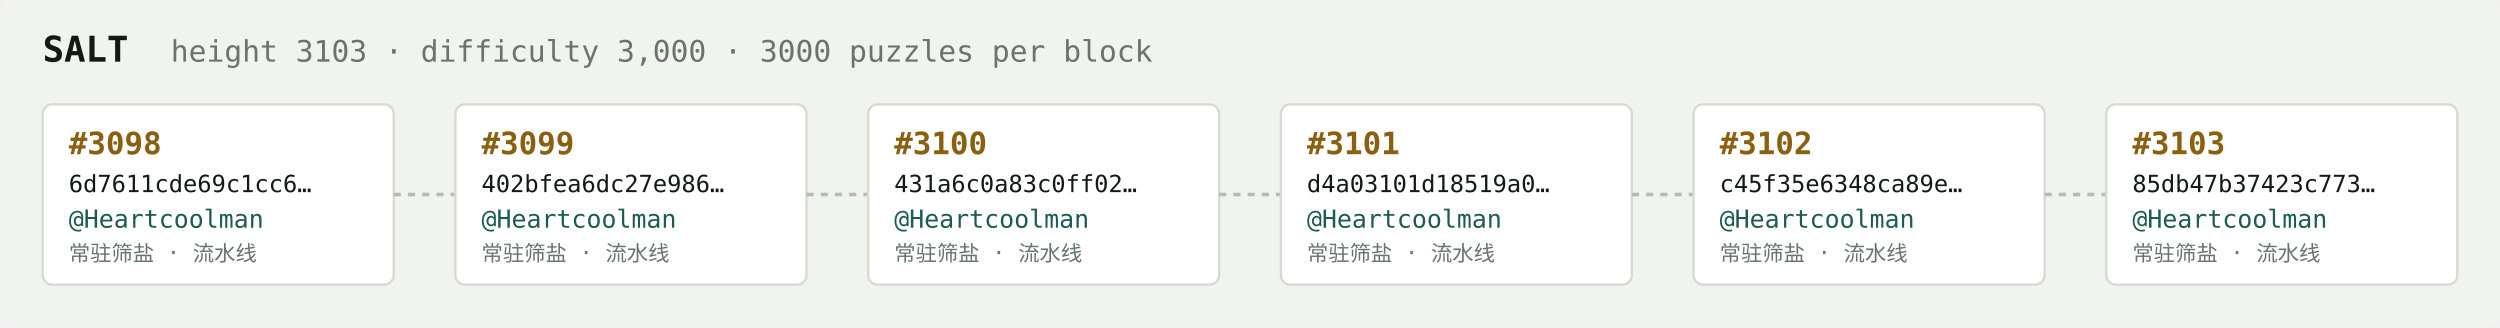
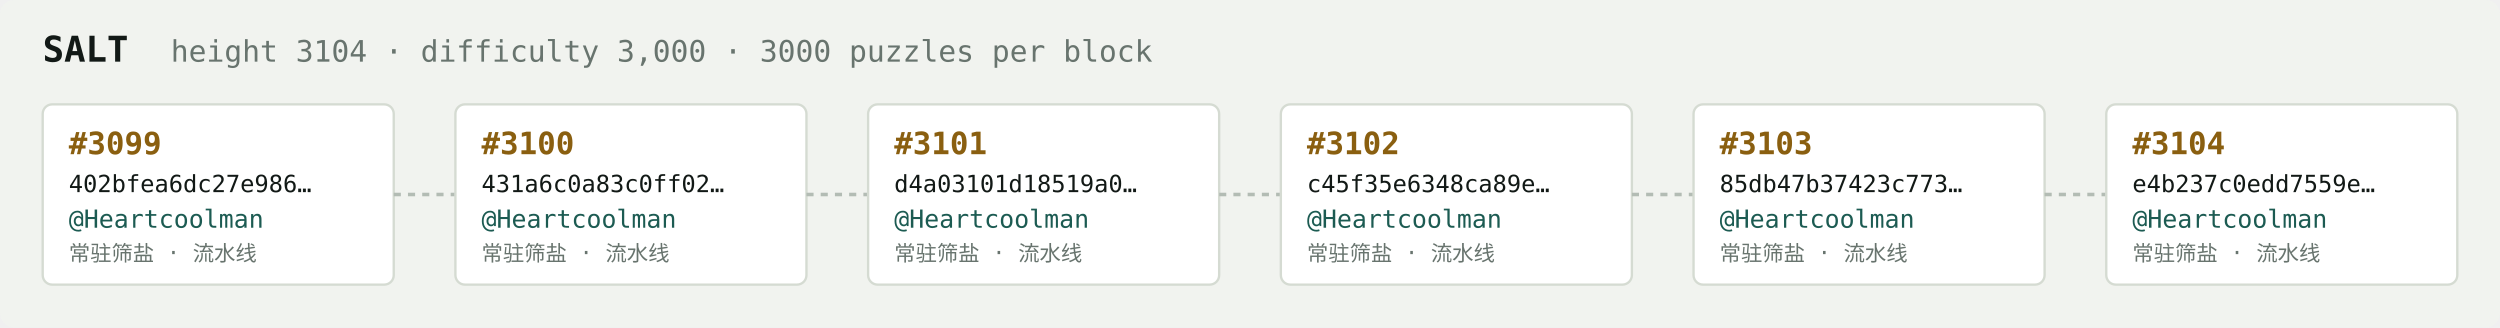
<svg xmlns="http://www.w3.org/2000/svg" width="1054" height="138" viewBox="0 0 1054 138" font-family="ui-monospace,SFMono-Regular,Menlo,monospace">
  <rect fill="#f1f3ef" width="1054" height="138" rx="6" />
  <text x="18" y="26" fill="#121916" font-size="15" font-weight="700">SALT</text>
-   <text x="72" y="26" fill="#68746e" font-size="12.5">height 3103 · difficulty 3,000 · 3000 puzzles per block</text>
+   <text x="72" y="26" fill="#68746e" font-size="12.5">height 3104 · difficulty 3,000 · 3000 puzzles per block</text>
  <rect x="18" y="44" width="148" height="76" rx="4" fill="#ffffff" stroke="#d5dbd2" stroke-width="1" />
-   <text x="29" y="65" fill="#8a5f10" font-size="13" font-weight="700">#3098</text>
-   <text x="29" y="81" fill="#121916" font-size="10">6d7611cde69c1cc6…</text>
+   <text x="29" y="65" fill="#8a5f10" font-size="13" font-weight="700">#3099</text>
+   <text x="29" y="81" fill="#121916" font-size="10">402bfea6dc27e986…</text>
  <text x="29" y="96" fill="#1c5b52" font-size="10.5">@Heartcoolman</text>
  <text x="29" y="110" fill="#68746e" font-size="9">常驻筛盐 · 流水线</text>
  <line x1="166" y1="82.0" x2="192" y2="82.0" stroke="#b3bcb4" stroke-width="1.5" stroke-dasharray="3 3" />
  <rect x="192" y="44" width="148" height="76" rx="4" fill="#ffffff" stroke="#d5dbd2" stroke-width="1" />
-   <text x="203" y="65" fill="#8a5f10" font-size="13" font-weight="700">#3099</text>
-   <text x="203" y="81" fill="#121916" font-size="10">402bfea6dc27e986…</text>
+   <text x="203" y="65" fill="#8a5f10" font-size="13" font-weight="700">#3100</text>
+   <text x="203" y="81" fill="#121916" font-size="10">431a6c0a83c0ff02…</text>
  <text x="203" y="96" fill="#1c5b52" font-size="10.5">@Heartcoolman</text>
  <text x="203" y="110" fill="#68746e" font-size="9">常驻筛盐 · 流水线</text>
  <line x1="340" y1="82.0" x2="366" y2="82.0" stroke="#b3bcb4" stroke-width="1.5" stroke-dasharray="3 3" />
  <rect x="366" y="44" width="148" height="76" rx="4" fill="#ffffff" stroke="#d5dbd2" stroke-width="1" />
-   <text x="377" y="65" fill="#8a5f10" font-size="13" font-weight="700">#3100</text>
-   <text x="377" y="81" fill="#121916" font-size="10">431a6c0a83c0ff02…</text>
+   <text x="377" y="65" fill="#8a5f10" font-size="13" font-weight="700">#3101</text>
+   <text x="377" y="81" fill="#121916" font-size="10">d4a03101d18519a0…</text>
  <text x="377" y="96" fill="#1c5b52" font-size="10.5">@Heartcoolman</text>
  <text x="377" y="110" fill="#68746e" font-size="9">常驻筛盐 · 流水线</text>
  <line x1="514" y1="82.0" x2="540" y2="82.0" stroke="#b3bcb4" stroke-width="1.5" stroke-dasharray="3 3" />
  <rect x="540" y="44" width="148" height="76" rx="4" fill="#ffffff" stroke="#d5dbd2" stroke-width="1" />
-   <text x="551" y="65" fill="#8a5f10" font-size="13" font-weight="700">#3101</text>
-   <text x="551" y="81" fill="#121916" font-size="10">d4a03101d18519a0…</text>
+   <text x="551" y="65" fill="#8a5f10" font-size="13" font-weight="700">#3102</text>
+   <text x="551" y="81" fill="#121916" font-size="10">c45f35e6348ca89e…</text>
  <text x="551" y="96" fill="#1c5b52" font-size="10.5">@Heartcoolman</text>
  <text x="551" y="110" fill="#68746e" font-size="9">常驻筛盐 · 流水线</text>
  <line x1="688" y1="82.0" x2="714" y2="82.0" stroke="#b3bcb4" stroke-width="1.5" stroke-dasharray="3 3" />
  <rect x="714" y="44" width="148" height="76" rx="4" fill="#ffffff" stroke="#d5dbd2" stroke-width="1" />
-   <text x="725" y="65" fill="#8a5f10" font-size="13" font-weight="700">#3102</text>
-   <text x="725" y="81" fill="#121916" font-size="10">c45f35e6348ca89e…</text>
+   <text x="725" y="65" fill="#8a5f10" font-size="13" font-weight="700">#3103</text>
+   <text x="725" y="81" fill="#121916" font-size="10">85db47b37423c773…</text>
  <text x="725" y="96" fill="#1c5b52" font-size="10.5">@Heartcoolman</text>
  <text x="725" y="110" fill="#68746e" font-size="9">常驻筛盐 · 流水线</text>
  <line x1="862" y1="82.0" x2="888" y2="82.0" stroke="#b3bcb4" stroke-width="1.5" stroke-dasharray="3 3" />
  <rect x="888" y="44" width="148" height="76" rx="4" fill="#ffffff" stroke="#d5dbd2" stroke-width="1" />
-   <text x="899" y="65" fill="#8a5f10" font-size="13" font-weight="700">#3103</text>
-   <text x="899" y="81" fill="#121916" font-size="10">85db47b37423c773…</text>
+   <text x="899" y="65" fill="#8a5f10" font-size="13" font-weight="700">#3104</text>
+   <text x="899" y="81" fill="#121916" font-size="10">e4b237c0edd7559e…</text>
  <text x="899" y="96" fill="#1c5b52" font-size="10.5">@Heartcoolman</text>
  <text x="899" y="110" fill="#68746e" font-size="9">常驻筛盐 · 流水线</text>
</svg>
